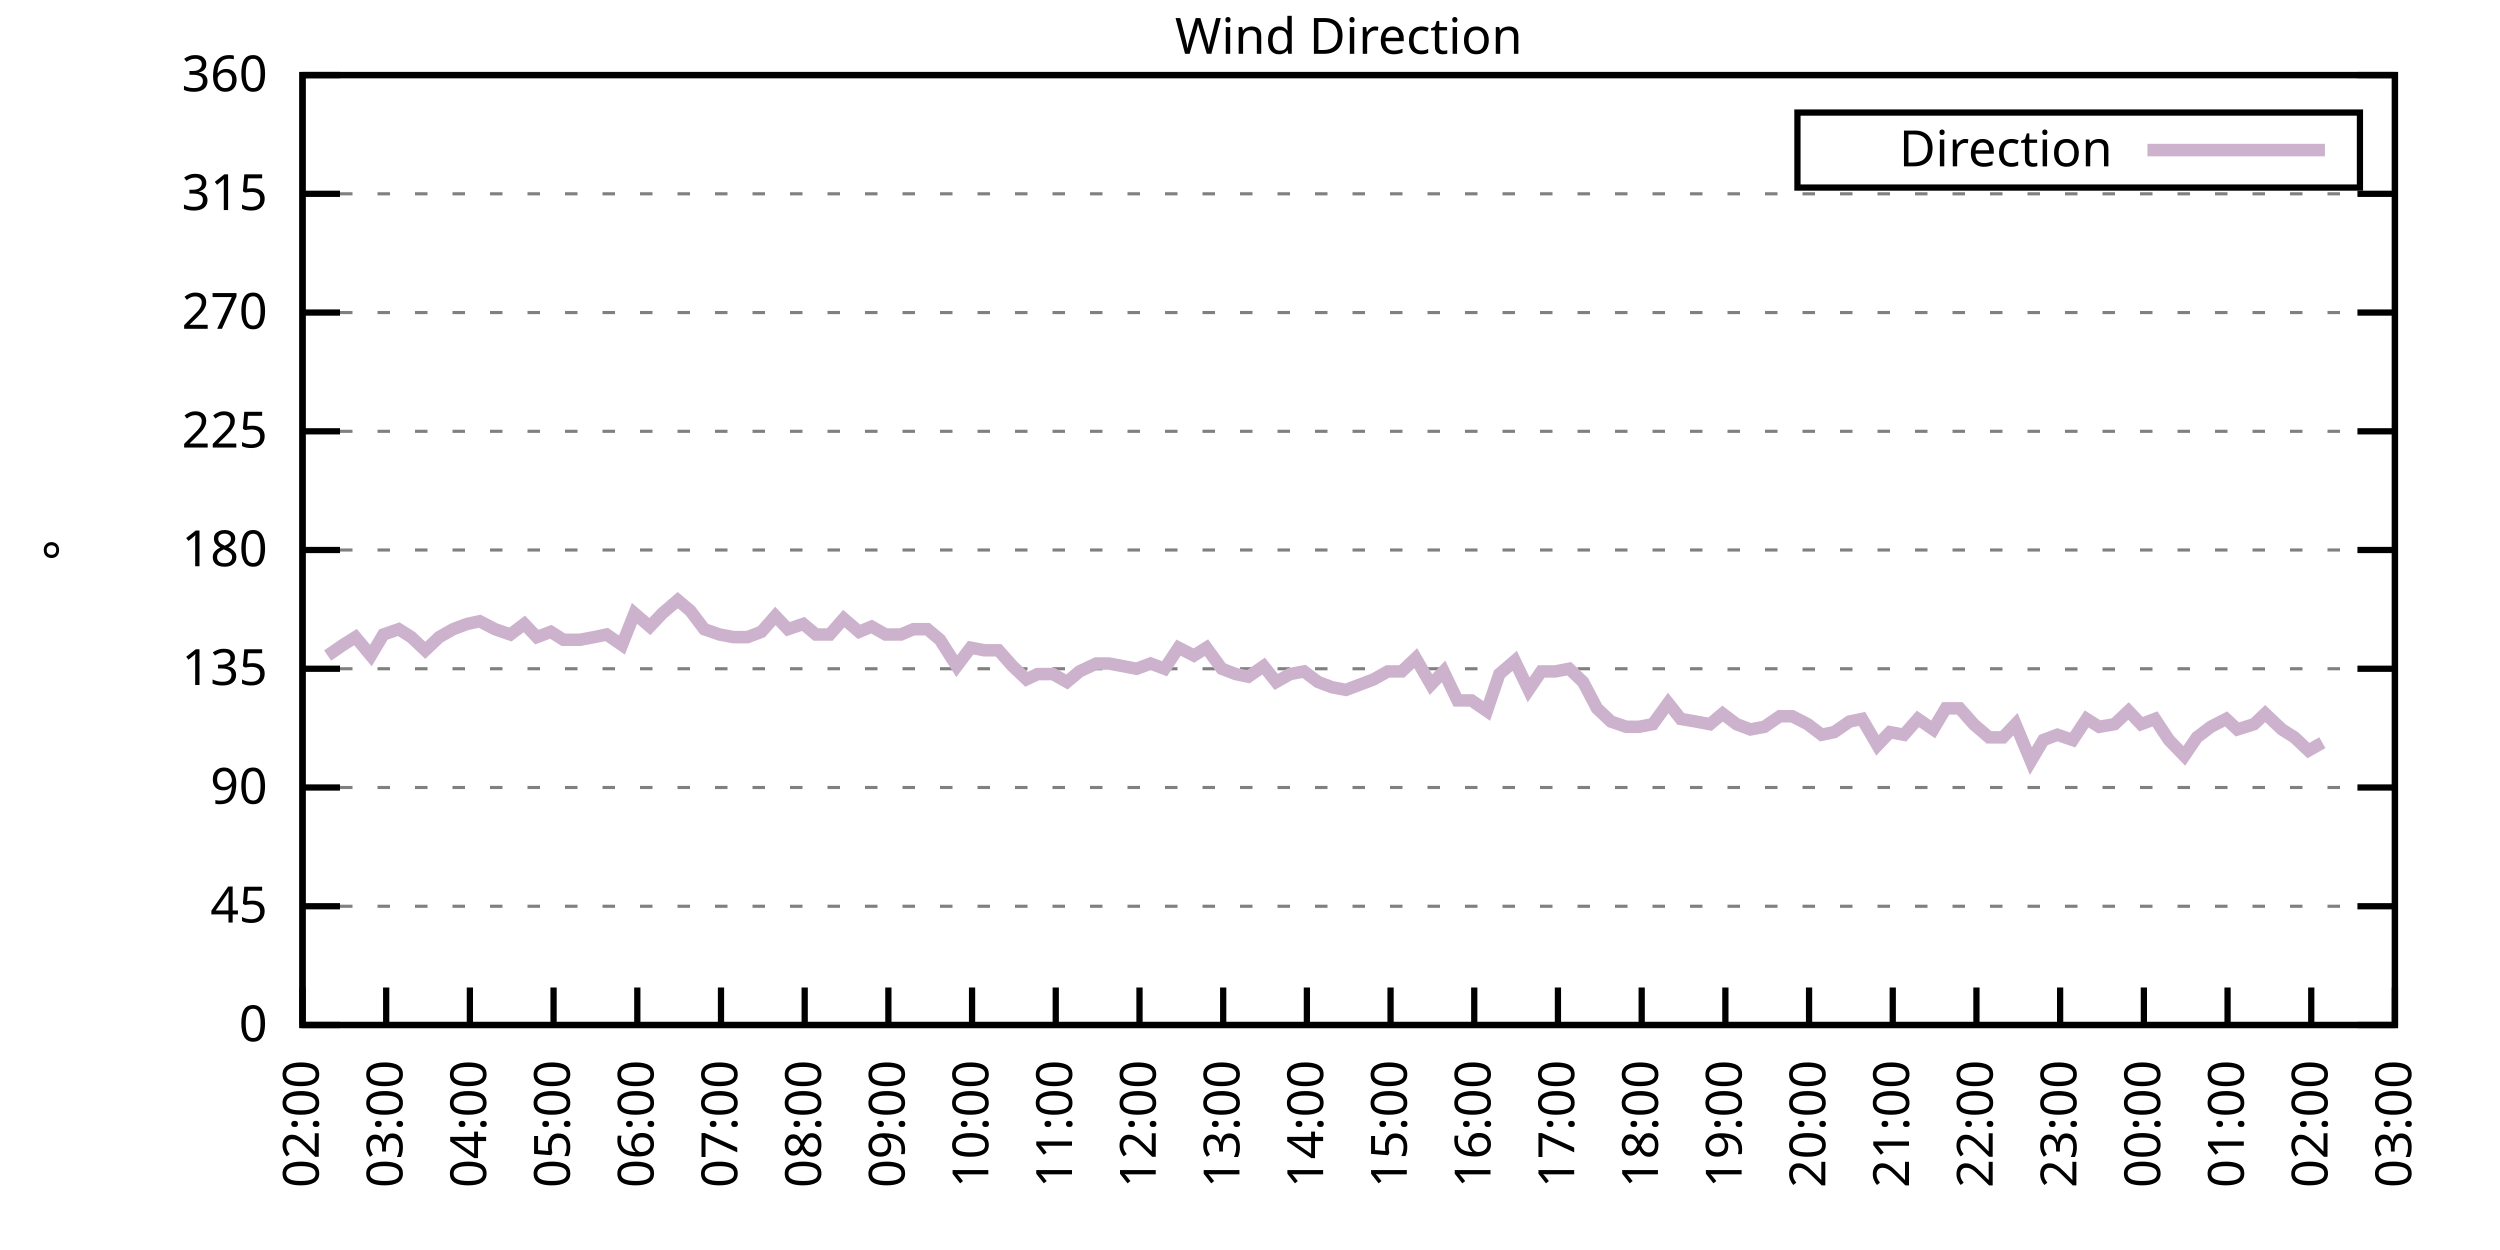
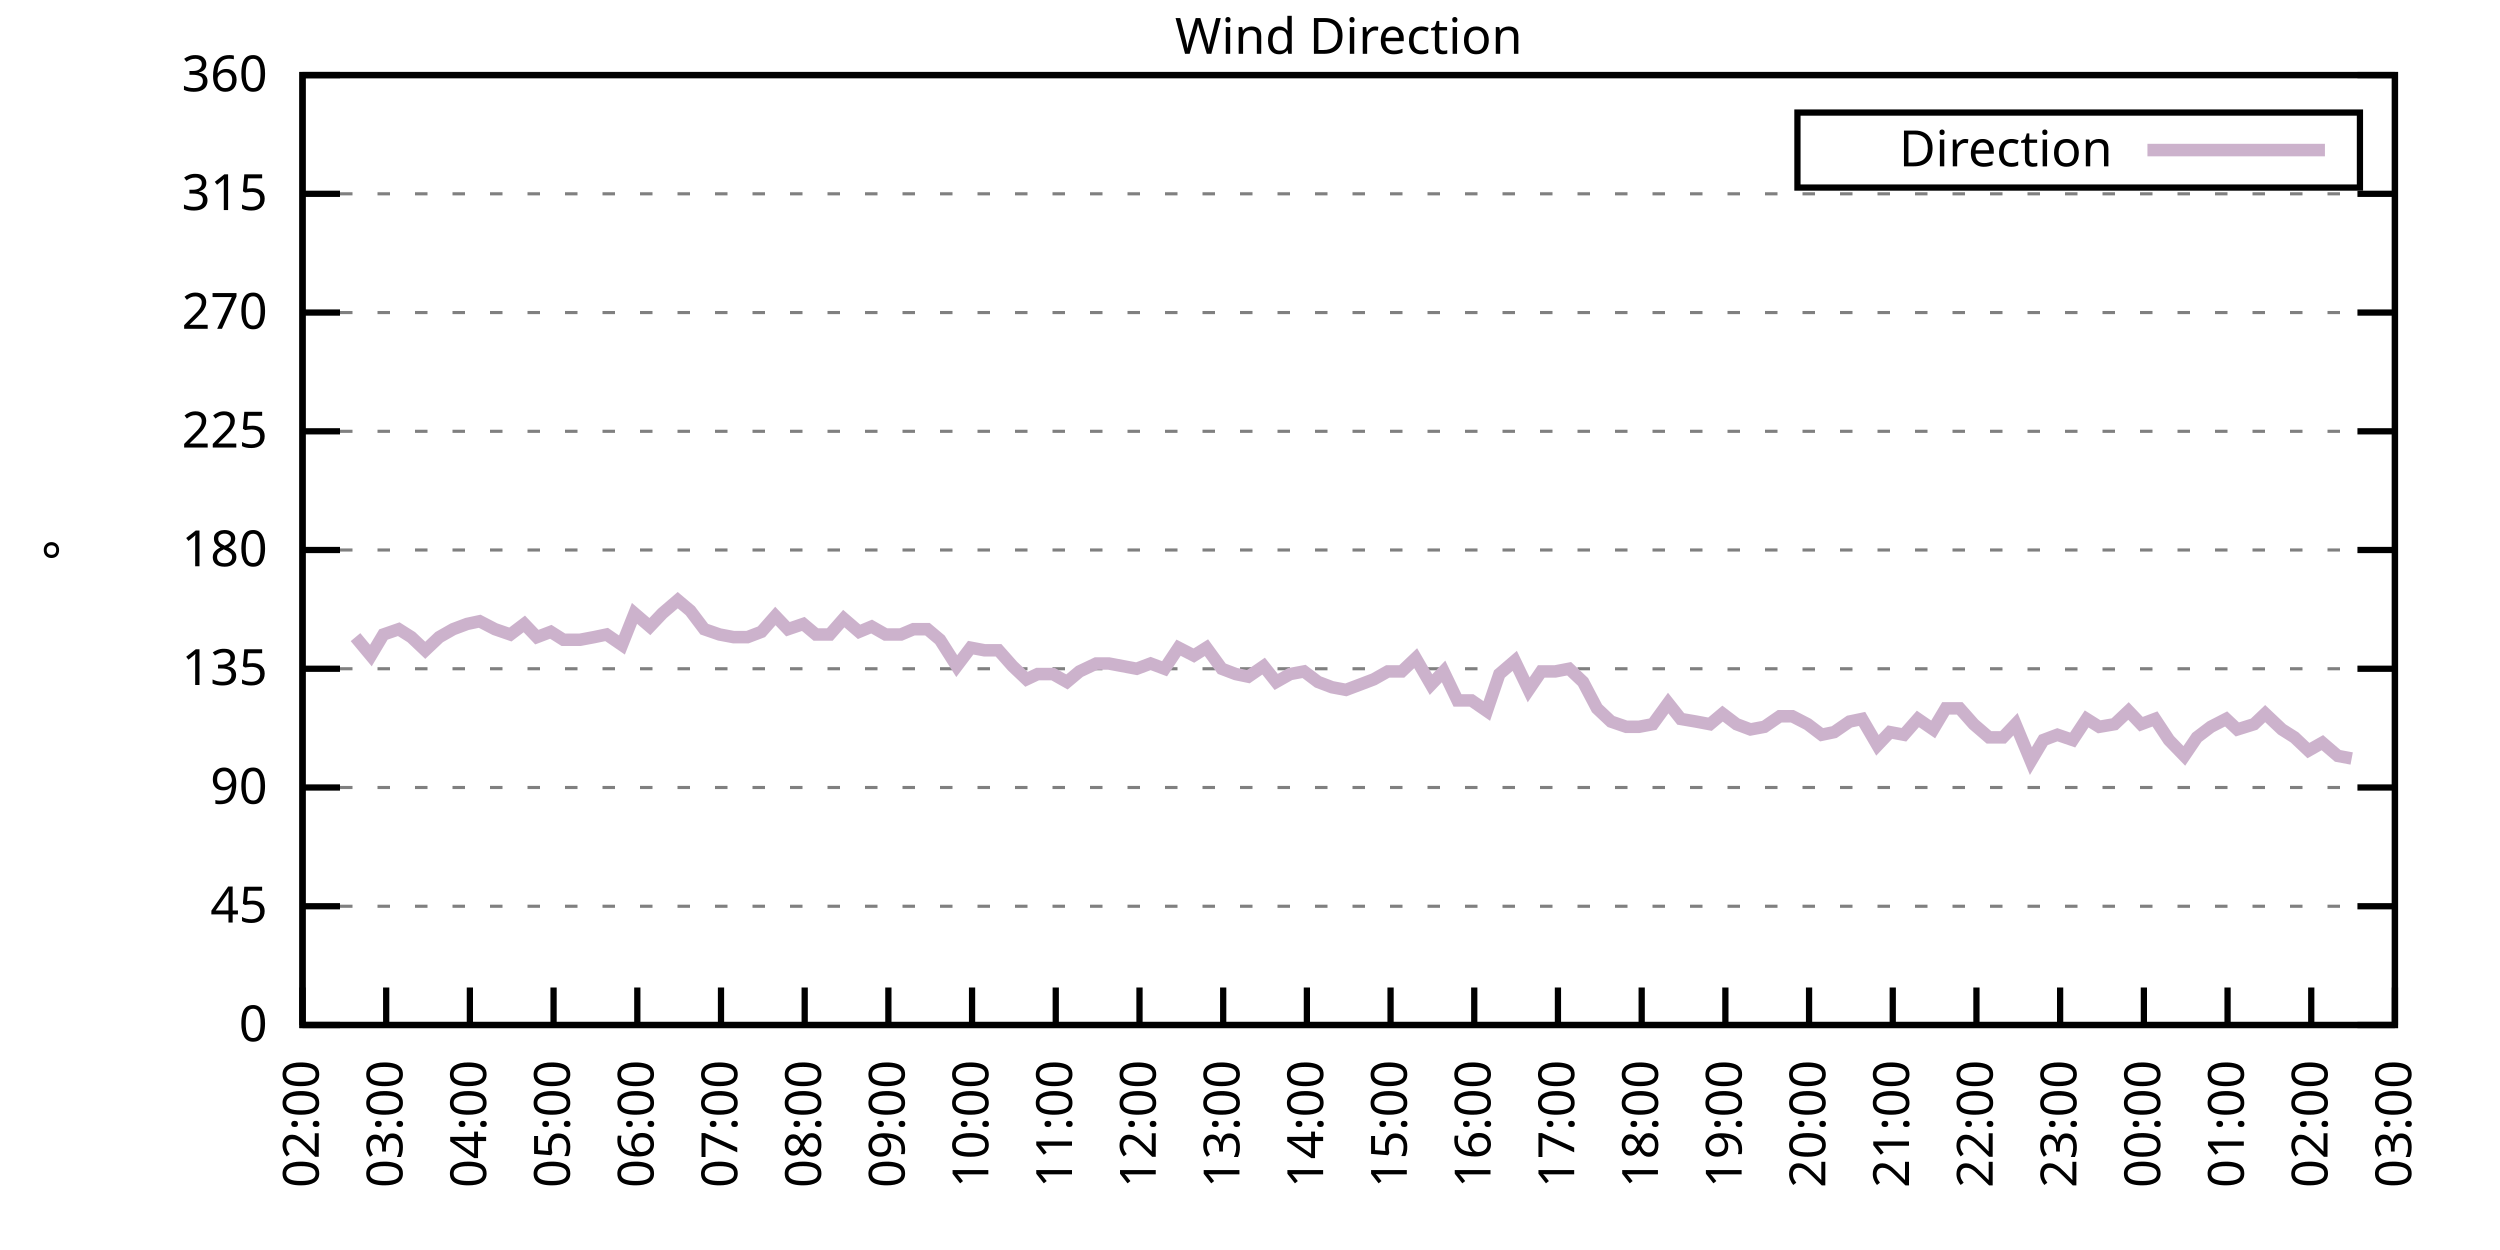
<svg xmlns="http://www.w3.org/2000/svg" xmlns:xlink="http://www.w3.org/1999/xlink" width="400" height="200" viewBox="0 0 400 200">
  <g id="gnuplot_canvas">
    <rect x="0" y="0" width="400" height="200" fill="none" />
    <defs>
      <circle id="gpDot" r="0.5" stroke-width="0.5" stroke="currentColor" />
      <path id="gpPt0" stroke-width="0.333" stroke="currentColor" d="M-1,0 h2 M0,-1 v2" />
      <path id="gpPt1" stroke-width="0.333" stroke="currentColor" d="M-1,-1 L1,1 M1,-1 L-1,1" />
      <path id="gpPt2" stroke-width="0.333" stroke="currentColor" d="M-1,0 L1,0 M0,-1 L0,1 M-1,-1 L1,1 M-1,1 L1,-1" />
      <rect id="gpPt3" stroke-width="0.333" stroke="currentColor" x="-1" y="-1" width="2" height="2" />
      <rect id="gpPt4" stroke-width="0.333" stroke="currentColor" fill="currentColor" x="-1" y="-1" width="2" height="2" />
      <circle id="gpPt5" stroke-width="0.333" stroke="currentColor" cx="0" cy="0" r="1" />
      <use xlink:href="#gpPt5" id="gpPt6" fill="currentColor" stroke="none" />
      <path id="gpPt7" stroke-width="0.333" stroke="currentColor" d="M0,-1.33 L-1.33,0.67 L1.33,0.67 z" />
      <use xlink:href="#gpPt7" id="gpPt8" fill="currentColor" stroke="none" />
      <use xlink:href="#gpPt7" id="gpPt9" stroke="currentColor" transform="rotate(180)" />
      <use xlink:href="#gpPt9" id="gpPt10" fill="currentColor" stroke="none" />
      <use xlink:href="#gpPt3" id="gpPt11" stroke="currentColor" transform="rotate(45)" />
      <use xlink:href="#gpPt11" id="gpPt12" fill="currentColor" stroke="none" />
      <path id="gpPt13" stroke-width="0.333" stroke="currentColor" d="M0,1.330 L1.265,0.411 L0.782,-1.067 L-0.782,-1.076 L-1.265,0.411 z" />
      <use xlink:href="#gpPt13" id="gpPt14" fill="currentColor" stroke="none" />
      <filter id="textbox" filterUnits="objectBoundingBox" x="0" y="0" height="1" width="1">
        <feFlood flood-color="white" flood-opacity="1" result="bgnd" />
        <feComposite in="SourceGraphic" in2="bgnd" operator="atop" />
      </filter>
      <filter id="greybox" filterUnits="objectBoundingBox" x="0" y="0" height="1" width="1">
        <feFlood flood-color="lightgrey" flood-opacity="1" result="grey" />
        <feComposite in="SourceGraphic" in2="grey" operator="atop" />
      </filter>
    </defs>
    <g fill="none" color="white" stroke="currentColor" stroke-width="1.00" stroke-linecap="butt" stroke-linejoin="miter">
</g>
    <g fill="none" color="black" stroke="currentColor" stroke-width="1.00" stroke-linecap="butt" stroke-linejoin="miter">
      <g stroke="none" shape-rendering="crispEdges">
        <polygon fill="rgb(255, 255, 255)" points="48.40,164.00 383.18,164.00 383.18,12.02 48.40,12.02 " />
      </g>
    </g>
    <g fill="none" color="black" stroke="currentColor" stroke-width="1.00" stroke-linecap="butt" stroke-linejoin="miter">
</g>
    <g fill="none" color="black" stroke="black" stroke-width="0.50" stroke-linecap="butt" stroke-linejoin="miter">
</g>
    <g fill="none" color="gray" stroke="currentColor" stroke-width="0.50" stroke-linecap="butt" stroke-linejoin="miter">
      <path stroke="gray" stroke-dasharray="2,4" class="gridline" d="M48.40,164.00 L383.19,164.00  " />
    </g>
    <g fill="none" color="gray" stroke="gray" stroke-width="1.00" stroke-linecap="butt" stroke-linejoin="miter">
</g>
    <g fill="none" color="black" stroke="currentColor" stroke-width="1.00" stroke-linecap="butt" stroke-linejoin="miter">
      <path stroke="black" d="M48.40,164.00 L54.40,164.00 M383.19,164.00 L377.19,164.00  " />
      <g transform="translate(42.80,166.60)" stroke="none" fill="black" font-family="Sans" font-size="8.00" text-anchor="end">
        <text>
          <tspan font-family="Sans"> 0</tspan>
        </text>
      </g>
    </g>
    <g fill="none" color="black" stroke="currentColor" stroke-width="1.00" stroke-linecap="butt" stroke-linejoin="miter">
</g>
    <g fill="none" color="black" stroke="black" stroke-width="0.50" stroke-linecap="butt" stroke-linejoin="miter">
</g>
    <g fill="none" color="gray" stroke="currentColor" stroke-width="0.50" stroke-linecap="butt" stroke-linejoin="miter">
      <path stroke="gray" stroke-dasharray="2,4" class="gridline" d="M48.40,145.00 L383.19,145.00  " />
    </g>
    <g fill="none" color="gray" stroke="gray" stroke-width="1.00" stroke-linecap="butt" stroke-linejoin="miter">
</g>
    <g fill="none" color="black" stroke="currentColor" stroke-width="1.00" stroke-linecap="butt" stroke-linejoin="miter">
      <path stroke="black" d="M48.40,145.00 L54.40,145.00 M383.19,145.00 L377.19,145.00  " />
      <g transform="translate(42.80,147.60)" stroke="none" fill="black" font-family="Sans" font-size="8.00" text-anchor="end">
        <text>
          <tspan font-family="Sans"> 45</tspan>
        </text>
      </g>
    </g>
    <g fill="none" color="black" stroke="currentColor" stroke-width="1.00" stroke-linecap="butt" stroke-linejoin="miter">
</g>
    <g fill="none" color="black" stroke="black" stroke-width="0.50" stroke-linecap="butt" stroke-linejoin="miter">
</g>
    <g fill="none" color="gray" stroke="currentColor" stroke-width="0.50" stroke-linecap="butt" stroke-linejoin="miter">
      <path stroke="gray" stroke-dasharray="2,4" class="gridline" d="M48.40,126.00 L383.19,126.00  " />
    </g>
    <g fill="none" color="gray" stroke="gray" stroke-width="1.00" stroke-linecap="butt" stroke-linejoin="miter">
</g>
    <g fill="none" color="black" stroke="currentColor" stroke-width="1.00" stroke-linecap="butt" stroke-linejoin="miter">
      <path stroke="black" d="M48.40,126.00 L54.40,126.00 M383.19,126.00 L377.19,126.00  " />
      <g transform="translate(42.80,128.60)" stroke="none" fill="black" font-family="Sans" font-size="8.00" text-anchor="end">
        <text>
          <tspan font-family="Sans"> 90</tspan>
        </text>
      </g>
    </g>
    <g fill="none" color="black" stroke="currentColor" stroke-width="1.00" stroke-linecap="butt" stroke-linejoin="miter">
</g>
    <g fill="none" color="black" stroke="black" stroke-width="0.50" stroke-linecap="butt" stroke-linejoin="miter">
</g>
    <g fill="none" color="gray" stroke="currentColor" stroke-width="0.50" stroke-linecap="butt" stroke-linejoin="miter">
      <path stroke="gray" stroke-dasharray="2,4" class="gridline" d="M48.40,107.00 L383.19,107.00  " />
    </g>
    <g fill="none" color="gray" stroke="gray" stroke-width="1.00" stroke-linecap="butt" stroke-linejoin="miter">
</g>
    <g fill="none" color="black" stroke="currentColor" stroke-width="1.00" stroke-linecap="butt" stroke-linejoin="miter">
      <path stroke="black" d="M48.40,107.00 L54.40,107.00 M383.19,107.00 L377.19,107.00  " />
      <g transform="translate(42.80,109.60)" stroke="none" fill="black" font-family="Sans" font-size="8.00" text-anchor="end">
        <text>
          <tspan font-family="Sans"> 135</tspan>
        </text>
      </g>
    </g>
    <g fill="none" color="black" stroke="currentColor" stroke-width="1.00" stroke-linecap="butt" stroke-linejoin="miter">
</g>
    <g fill="none" color="black" stroke="black" stroke-width="0.50" stroke-linecap="butt" stroke-linejoin="miter">
</g>
    <g fill="none" color="gray" stroke="currentColor" stroke-width="0.50" stroke-linecap="butt" stroke-linejoin="miter">
      <path stroke="gray" stroke-dasharray="2,4" class="gridline" d="M48.40,88.00 L383.19,88.00  " />
    </g>
    <g fill="none" color="gray" stroke="gray" stroke-width="1.00" stroke-linecap="butt" stroke-linejoin="miter">
</g>
    <g fill="none" color="black" stroke="currentColor" stroke-width="1.00" stroke-linecap="butt" stroke-linejoin="miter">
      <path stroke="black" d="M48.40,88.00 L54.40,88.00 M383.19,88.00 L377.19,88.00  " />
      <g transform="translate(42.80,90.60)" stroke="none" fill="black" font-family="Sans" font-size="8.00" text-anchor="end">
        <text>
          <tspan font-family="Sans"> 180</tspan>
        </text>
      </g>
    </g>
    <g fill="none" color="black" stroke="currentColor" stroke-width="1.00" stroke-linecap="butt" stroke-linejoin="miter">
</g>
    <g fill="none" color="black" stroke="black" stroke-width="0.50" stroke-linecap="butt" stroke-linejoin="miter">
</g>
    <g fill="none" color="gray" stroke="currentColor" stroke-width="0.50" stroke-linecap="butt" stroke-linejoin="miter">
      <path stroke="gray" stroke-dasharray="2,4" class="gridline" d="M48.40,69.01 L383.19,69.01  " />
    </g>
    <g fill="none" color="gray" stroke="gray" stroke-width="1.00" stroke-linecap="butt" stroke-linejoin="miter">
</g>
    <g fill="none" color="black" stroke="currentColor" stroke-width="1.00" stroke-linecap="butt" stroke-linejoin="miter">
      <path stroke="black" d="M48.40,69.01 L54.40,69.01 M383.19,69.01 L377.19,69.01  " />
      <g transform="translate(42.80,71.61)" stroke="none" fill="black" font-family="Sans" font-size="8.00" text-anchor="end">
        <text>
          <tspan font-family="Sans"> 225</tspan>
        </text>
      </g>
    </g>
    <g fill="none" color="black" stroke="currentColor" stroke-width="1.00" stroke-linecap="butt" stroke-linejoin="miter">
</g>
    <g fill="none" color="black" stroke="black" stroke-width="0.50" stroke-linecap="butt" stroke-linejoin="miter">
</g>
    <g fill="none" color="gray" stroke="currentColor" stroke-width="0.50" stroke-linecap="butt" stroke-linejoin="miter">
      <path stroke="gray" stroke-dasharray="2,4" class="gridline" d="M48.40,50.01 L383.19,50.01  " />
    </g>
    <g fill="none" color="gray" stroke="gray" stroke-width="1.00" stroke-linecap="butt" stroke-linejoin="miter">
</g>
    <g fill="none" color="black" stroke="currentColor" stroke-width="1.00" stroke-linecap="butt" stroke-linejoin="miter">
      <path stroke="black" d="M48.40,50.01 L54.40,50.01 M383.19,50.01 L377.19,50.01  " />
      <g transform="translate(42.80,52.61)" stroke="none" fill="black" font-family="Sans" font-size="8.00" text-anchor="end">
        <text>
          <tspan font-family="Sans"> 270</tspan>
        </text>
      </g>
    </g>
    <g fill="none" color="black" stroke="currentColor" stroke-width="1.00" stroke-linecap="butt" stroke-linejoin="miter">
</g>
    <g fill="none" color="black" stroke="black" stroke-width="0.50" stroke-linecap="butt" stroke-linejoin="miter">
</g>
    <g fill="none" color="gray" stroke="currentColor" stroke-width="0.50" stroke-linecap="butt" stroke-linejoin="miter">
      <path stroke="gray" stroke-dasharray="2,4" class="gridline" d="M48.40,31.01 L383.19,31.01  " />
    </g>
    <g fill="none" color="gray" stroke="gray" stroke-width="1.00" stroke-linecap="butt" stroke-linejoin="miter">
</g>
    <g fill="none" color="black" stroke="currentColor" stroke-width="1.00" stroke-linecap="butt" stroke-linejoin="miter">
      <path stroke="black" d="M48.40,31.01 L54.40,31.01 M383.19,31.01 L377.19,31.01  " />
      <g transform="translate(42.80,33.61)" stroke="none" fill="black" font-family="Sans" font-size="8.00" text-anchor="end">
        <text>
          <tspan font-family="Sans"> 315</tspan>
        </text>
      </g>
    </g>
    <g fill="none" color="black" stroke="currentColor" stroke-width="1.00" stroke-linecap="butt" stroke-linejoin="miter">
</g>
    <g fill="none" color="black" stroke="black" stroke-width="0.50" stroke-linecap="butt" stroke-linejoin="miter">
</g>
    <g fill="none" color="gray" stroke="currentColor" stroke-width="0.50" stroke-linecap="butt" stroke-linejoin="miter">
      <path stroke="gray" stroke-dasharray="2,4" class="gridline" d="M48.40,12.01 L383.19,12.01  " />
    </g>
    <g fill="none" color="gray" stroke="gray" stroke-width="1.00" stroke-linecap="butt" stroke-linejoin="miter">
</g>
    <g fill="none" color="black" stroke="currentColor" stroke-width="1.00" stroke-linecap="butt" stroke-linejoin="miter">
      <path stroke="black" d="M48.40,12.01 L54.40,12.01 M383.19,12.01 L377.19,12.01  " />
      <g transform="translate(42.80,14.61)" stroke="none" fill="black" font-family="Sans" font-size="8.00" text-anchor="end">
        <text>
          <tspan font-family="Sans"> 360</tspan>
        </text>
      </g>
    </g>
    <g fill="none" color="black" stroke="currentColor" stroke-width="1.00" stroke-linecap="butt" stroke-linejoin="miter">
      <path stroke="black" d="M48.40,164.00 L48.40,158.00  " />
      <g transform="translate(51.00,169.60) rotate(270.00)" stroke="none" fill="black" font-family="Sans" font-size="8.00" text-anchor="end">
        <text>
          <tspan font-family="Sans">02:00</tspan>
        </text>
      </g>
    </g>
    <g fill="none" color="black" stroke="currentColor" stroke-width="1.00" stroke-linecap="butt" stroke-linejoin="miter">
      <path stroke="black" d="M61.79,164.00 L61.79,158.00  " />
      <g transform="translate(64.39,169.60) rotate(270.00)" stroke="none" fill="black" font-family="Sans" font-size="8.00" text-anchor="end">
        <text>
          <tspan font-family="Sans">03:00</tspan>
        </text>
      </g>
    </g>
    <g fill="none" color="black" stroke="currentColor" stroke-width="1.00" stroke-linecap="butt" stroke-linejoin="miter">
      <path stroke="black" d="M75.18,164.00 L75.18,158.00  " />
      <g transform="translate(77.78,169.60) rotate(270.00)" stroke="none" fill="black" font-family="Sans" font-size="8.00" text-anchor="end">
        <text>
          <tspan font-family="Sans">04:00</tspan>
        </text>
      </g>
    </g>
    <g fill="none" color="black" stroke="currentColor" stroke-width="1.00" stroke-linecap="butt" stroke-linejoin="miter">
      <path stroke="black" d="M88.57,164.00 L88.57,158.00  " />
      <g transform="translate(91.17,169.60) rotate(270.00)" stroke="none" fill="black" font-family="Sans" font-size="8.00" text-anchor="end">
        <text>
          <tspan font-family="Sans">05:00</tspan>
        </text>
      </g>
    </g>
    <g fill="none" color="black" stroke="currentColor" stroke-width="1.00" stroke-linecap="butt" stroke-linejoin="miter">
      <path stroke="black" d="M101.97,164.00 L101.97,158.00  " />
      <g transform="translate(104.57,169.60) rotate(270.00)" stroke="none" fill="black" font-family="Sans" font-size="8.00" text-anchor="end">
        <text>
          <tspan font-family="Sans">06:00</tspan>
        </text>
      </g>
    </g>
    <g fill="none" color="black" stroke="currentColor" stroke-width="1.00" stroke-linecap="butt" stroke-linejoin="miter">
      <path stroke="black" d="M115.36,164.00 L115.36,158.00  " />
      <g transform="translate(117.96,169.60) rotate(270.00)" stroke="none" fill="black" font-family="Sans" font-size="8.00" text-anchor="end">
        <text>
          <tspan font-family="Sans">07:00</tspan>
        </text>
      </g>
    </g>
    <g fill="none" color="black" stroke="currentColor" stroke-width="1.00" stroke-linecap="butt" stroke-linejoin="miter">
      <path stroke="black" d="M128.75,164.00 L128.75,158.00  " />
      <g transform="translate(131.35,169.60) rotate(270.00)" stroke="none" fill="black" font-family="Sans" font-size="8.00" text-anchor="end">
        <text>
          <tspan font-family="Sans">08:00</tspan>
        </text>
      </g>
    </g>
    <g fill="none" color="black" stroke="currentColor" stroke-width="1.00" stroke-linecap="butt" stroke-linejoin="miter">
      <path stroke="black" d="M142.14,164.00 L142.14,158.00  " />
      <g transform="translate(144.74,169.60) rotate(270.00)" stroke="none" fill="black" font-family="Sans" font-size="8.00" text-anchor="end">
        <text>
          <tspan font-family="Sans">09:00</tspan>
        </text>
      </g>
    </g>
    <g fill="none" color="black" stroke="currentColor" stroke-width="1.00" stroke-linecap="butt" stroke-linejoin="miter">
      <path stroke="black" d="M155.53,164.00 L155.53,158.00  " />
      <g transform="translate(158.13,169.60) rotate(270.00)" stroke="none" fill="black" font-family="Sans" font-size="8.00" text-anchor="end">
        <text>
          <tspan font-family="Sans">10:00</tspan>
        </text>
      </g>
    </g>
    <g fill="none" color="black" stroke="currentColor" stroke-width="1.00" stroke-linecap="butt" stroke-linejoin="miter">
      <path stroke="black" d="M168.92,164.00 L168.92,158.00  " />
      <g transform="translate(171.52,169.60) rotate(270.00)" stroke="none" fill="black" font-family="Sans" font-size="8.00" text-anchor="end">
        <text>
          <tspan font-family="Sans">11:00</tspan>
        </text>
      </g>
    </g>
    <g fill="none" color="black" stroke="currentColor" stroke-width="1.00" stroke-linecap="butt" stroke-linejoin="miter">
      <path stroke="black" d="M182.32,164.00 L182.32,158.00  " />
      <g transform="translate(184.92,169.60) rotate(270.00)" stroke="none" fill="black" font-family="Sans" font-size="8.00" text-anchor="end">
        <text>
          <tspan font-family="Sans">12:00</tspan>
        </text>
      </g>
    </g>
    <g fill="none" color="black" stroke="currentColor" stroke-width="1.00" stroke-linecap="butt" stroke-linejoin="miter">
      <path stroke="black" d="M195.71,164.00 L195.71,158.00  " />
      <g transform="translate(198.31,169.60) rotate(270.00)" stroke="none" fill="black" font-family="Sans" font-size="8.00" text-anchor="end">
        <text>
          <tspan font-family="Sans">13:00</tspan>
        </text>
      </g>
    </g>
    <g fill="none" color="black" stroke="currentColor" stroke-width="1.00" stroke-linecap="butt" stroke-linejoin="miter">
      <path stroke="black" d="M209.10,164.00 L209.10,158.00  " />
      <g transform="translate(211.70,169.60) rotate(270.00)" stroke="none" fill="black" font-family="Sans" font-size="8.00" text-anchor="end">
        <text>
          <tspan font-family="Sans">14:00</tspan>
        </text>
      </g>
    </g>
    <g fill="none" color="black" stroke="currentColor" stroke-width="1.00" stroke-linecap="butt" stroke-linejoin="miter">
      <path stroke="black" d="M222.49,164.00 L222.49,158.00  " />
      <g transform="translate(225.09,169.60) rotate(270.00)" stroke="none" fill="black" font-family="Sans" font-size="8.00" text-anchor="end">
        <text>
          <tspan font-family="Sans">15:00</tspan>
        </text>
      </g>
    </g>
    <g fill="none" color="black" stroke="currentColor" stroke-width="1.00" stroke-linecap="butt" stroke-linejoin="miter">
      <path stroke="black" d="M235.88,164.00 L235.88,158.00  " />
      <g transform="translate(238.48,169.60) rotate(270.00)" stroke="none" fill="black" font-family="Sans" font-size="8.00" text-anchor="end">
        <text>
          <tspan font-family="Sans">16:00</tspan>
        </text>
      </g>
    </g>
    <g fill="none" color="black" stroke="currentColor" stroke-width="1.00" stroke-linecap="butt" stroke-linejoin="miter">
      <path stroke="black" d="M249.27,164.00 L249.27,158.00  " />
      <g transform="translate(251.87,169.60) rotate(270.00)" stroke="none" fill="black" font-family="Sans" font-size="8.00" text-anchor="end">
        <text>
          <tspan font-family="Sans">17:00</tspan>
        </text>
      </g>
    </g>
    <g fill="none" color="black" stroke="currentColor" stroke-width="1.00" stroke-linecap="butt" stroke-linejoin="miter">
      <path stroke="black" d="M262.67,164.00 L262.67,158.00  " />
      <g transform="translate(265.27,169.60) rotate(270.00)" stroke="none" fill="black" font-family="Sans" font-size="8.00" text-anchor="end">
        <text>
          <tspan font-family="Sans">18:00</tspan>
        </text>
      </g>
    </g>
    <g fill="none" color="black" stroke="currentColor" stroke-width="1.00" stroke-linecap="butt" stroke-linejoin="miter">
      <path stroke="black" d="M276.06,164.00 L276.06,158.00  " />
      <g transform="translate(278.66,169.60) rotate(270.00)" stroke="none" fill="black" font-family="Sans" font-size="8.00" text-anchor="end">
        <text>
          <tspan font-family="Sans">19:00</tspan>
        </text>
      </g>
    </g>
    <g fill="none" color="black" stroke="currentColor" stroke-width="1.00" stroke-linecap="butt" stroke-linejoin="miter">
      <path stroke="black" d="M289.45,164.00 L289.45,158.00  " />
      <g transform="translate(292.05,169.60) rotate(270.00)" stroke="none" fill="black" font-family="Sans" font-size="8.00" text-anchor="end">
        <text>
          <tspan font-family="Sans">20:00</tspan>
        </text>
      </g>
    </g>
    <g fill="none" color="black" stroke="currentColor" stroke-width="1.00" stroke-linecap="butt" stroke-linejoin="miter">
      <path stroke="black" d="M302.84,164.00 L302.84,158.00  " />
      <g transform="translate(305.44,169.60) rotate(270.00)" stroke="none" fill="black" font-family="Sans" font-size="8.00" text-anchor="end">
        <text>
          <tspan font-family="Sans">21:00</tspan>
        </text>
      </g>
    </g>
    <g fill="none" color="black" stroke="currentColor" stroke-width="1.00" stroke-linecap="butt" stroke-linejoin="miter">
      <path stroke="black" d="M316.23,164.00 L316.23,158.00  " />
      <g transform="translate(318.83,169.60) rotate(270.00)" stroke="none" fill="black" font-family="Sans" font-size="8.00" text-anchor="end">
        <text>
          <tspan font-family="Sans">22:00</tspan>
        </text>
      </g>
    </g>
    <g fill="none" color="black" stroke="currentColor" stroke-width="1.00" stroke-linecap="butt" stroke-linejoin="miter">
      <path stroke="black" d="M329.62,164.00 L329.62,158.00  " />
      <g transform="translate(332.22,169.60) rotate(270.00)" stroke="none" fill="black" font-family="Sans" font-size="8.00" text-anchor="end">
        <text>
          <tspan font-family="Sans">23:00</tspan>
        </text>
      </g>
    </g>
    <g fill="none" color="black" stroke="currentColor" stroke-width="1.00" stroke-linecap="butt" stroke-linejoin="miter">
      <path stroke="black" d="M343.02,164.00 L343.02,158.00  " />
      <g transform="translate(345.62,169.60) rotate(270.00)" stroke="none" fill="black" font-family="Sans" font-size="8.00" text-anchor="end">
        <text>
          <tspan font-family="Sans">00:00</tspan>
        </text>
      </g>
    </g>
    <g fill="none" color="black" stroke="currentColor" stroke-width="1.00" stroke-linecap="butt" stroke-linejoin="miter">
      <path stroke="black" d="M356.41,164.00 L356.41,158.00  " />
      <g transform="translate(359.01,169.60) rotate(270.00)" stroke="none" fill="black" font-family="Sans" font-size="8.00" text-anchor="end">
        <text>
          <tspan font-family="Sans">01:00</tspan>
        </text>
      </g>
    </g>
    <g fill="none" color="black" stroke="currentColor" stroke-width="1.00" stroke-linecap="butt" stroke-linejoin="miter">
      <path stroke="black" d="M369.80,164.00 L369.80,158.00  " />
      <g transform="translate(372.40,169.60) rotate(270.00)" stroke="none" fill="black" font-family="Sans" font-size="8.00" text-anchor="end">
        <text>
          <tspan font-family="Sans">02:00</tspan>
        </text>
      </g>
    </g>
    <g fill="none" color="black" stroke="currentColor" stroke-width="1.00" stroke-linecap="butt" stroke-linejoin="miter">
      <path stroke="black" d="M383.19,164.00 L383.19,158.00  " />
      <g transform="translate(385.79,169.60) rotate(270.00)" stroke="none" fill="black" font-family="Sans" font-size="8.00" text-anchor="end">
        <text>
          <tspan font-family="Sans">03:00</tspan>
        </text>
      </g>
    </g>
    <g fill="none" color="black" stroke="currentColor" stroke-width="1.00" stroke-linecap="butt" stroke-linejoin="miter">
</g>
    <g fill="none" color="black" stroke="currentColor" stroke-width="1.00" stroke-linecap="butt" stroke-linejoin="miter">
      <path stroke="black" d="M48.40,12.01 L48.40,164.00 L383.19,164.00 L383.19,12.01 L48.40,12.01 Z  " />
    </g>
    <g fill="none" color="black" stroke="currentColor" stroke-width="1.00" stroke-linecap="butt" stroke-linejoin="miter">
</g>
    <g fill="none" color="black" stroke="currentColor" stroke-width="1.00" stroke-linecap="butt" stroke-linejoin="miter">
      <path stroke="black" d="M287.59,30.01 L287.59,18.01 L377.59,18.01 L377.59,30.01 L287.59,30.01 Z  " />
    </g>
    <g id="Wind_direction_plot_1">
      <g fill="none" color="white" stroke="black" stroke-width="2.00" stroke-linecap="butt" stroke-linejoin="miter">
</g>
      <g fill="none" color="black" stroke="currentColor" stroke-width="2.00" stroke-linecap="butt" stroke-linejoin="miter">
        <g transform="translate(337.99,26.61)" stroke="none" fill="black" font-family="Sans" font-size="8.00" text-anchor="end">
          <text>
            <tspan font-family="Sans">Direction</tspan>
          </text>
        </g>
      </g>
      <g fill="none" color="black" stroke="currentColor" stroke-width="2.00" stroke-linecap="butt" stroke-linejoin="miter">
-         <path stroke="rgb(204, 178, 204)" d="M343.59,24.01 L371.99,24.01 M52.42,104.89 L54.87,103.20 L56.88,101.94 L59.34,104.89 L61.35,101.52 L63.80,100.67   L65.81,101.94 L68.04,104.05 L70.27,101.94 L72.50,100.67 L74.74,99.83 L76.75,99.40 L79.20,100.67 L81.66,101.52   L83.89,99.83 L85.90,101.94 L88.13,101.09 L90.14,102.36 L92.82,102.36 L95.05,101.94 L97.06,101.52 L99.51,103.20   L101.52,98.14 L103.98,100.25 L105.98,98.14 L108.44,96.03 L110.45,97.72 L112.68,100.67 L115.13,101.52 L117.37,101.94   L119.60,101.94 L121.83,101.09 L124.06,98.56 L126.07,100.67 L128.53,99.83 L130.54,101.52 L132.77,101.52 L135.00,98.98   L137.45,101.09 L139.46,100.25 L141.69,101.52 L144.15,101.52 L146.16,100.67 L148.39,100.67 L150.40,102.36 L153.08,106.58   L155.31,103.63 L157.54,104.05 L159.77,104.05 L162.01,106.58 L164.24,108.69 L166.02,107.85 L168.48,107.85 L170.71,109.11   L172.72,107.43 L175.40,106.16 L177.41,106.16 L179.64,106.58 L181.87,107.00 L184.10,106.16 L186.33,107.00 L188.57,103.63   L191.02,104.89 L193.03,103.63 L195.48,107.00 L197.72,107.85 L199.73,108.27 L202.18,106.58 L204.19,109.11 L206.42,107.85   L208.65,107.43 L210.88,109.11 L213.12,109.96 L215.35,110.38 L217.58,109.54 L219.81,108.69 L222.04,107.43 L224.28,107.43   L226.51,105.31 L228.96,109.54 L230.97,107.43 L233.20,112.07 L235.44,112.07 L237.89,113.76 L239.90,107.85 L242.36,105.74   L244.59,110.38 L246.60,107.43 L248.83,107.43 L251.06,107.00 L253.29,109.11 L255.52,113.34 L257.76,115.45 L260.21,116.29   L262.22,116.29 L264.45,115.87 L266.91,112.49 L268.92,115.03 L271.37,115.45 L273.60,115.87 L275.61,114.18 L277.84,115.87   L280.07,116.71 L282.31,116.29 L284.76,114.60 L286.77,114.60 L289.23,115.87 L291.46,117.56 L293.47,117.14 L295.92,115.45   L297.93,115.03 L300.39,119.25 L302.39,117.14 L304.63,117.56 L306.86,115.03 L309.31,116.71 L311.32,113.34 L313.55,113.34   L315.79,115.87 L318.24,117.98 L320.47,117.98 L322.48,115.87 L324.94,121.78 L326.95,118.40 L329.18,117.56 L331.63,118.40   L333.86,115.03 L335.87,116.29 L338.33,115.87 L340.56,113.76 L342.57,115.87 L344.80,115.03 L347.03,118.40 L349.49,120.94   L351.50,117.98 L353.73,116.29 L356.18,115.03 L357.97,116.71 L360.65,115.87 L362.43,114.18 L365.11,116.71 L367.12,117.98   L369.35,120.09 L371.58,118.83  " />
+         <path stroke="rgb(204, 178, 204)" d="M343.59,24.01 L371.99,24.01 M56.88,101.94 L59.34,104.89 L61.35,101.52 L63.80,100.67 L65.81,101.94 L68.04,104.05   L70.27,101.94 L72.50,100.67 L74.74,99.83 L76.75,99.40 L79.20,100.67 L81.66,101.52 L83.89,99.83 L85.90,101.94   L88.13,101.09 L90.14,102.36 L92.82,102.36 L95.05,101.94 L97.06,101.52 L99.51,103.20 L101.52,98.14 L103.98,100.25   L105.98,98.14 L108.44,96.03 L110.45,97.72 L112.68,100.67 L115.13,101.52 L117.37,101.94 L119.60,101.94 L121.83,101.09   L124.06,98.56 L126.07,100.67 L128.53,99.83 L130.54,101.52 L132.77,101.52 L135.00,98.98 L137.45,101.09 L139.46,100.25   L141.69,101.52 L144.15,101.52 L146.16,100.67 L148.39,100.67 L150.40,102.36 L153.08,106.58 L155.31,103.63 L157.54,104.05   L159.77,104.05 L162.01,106.58 L164.24,108.69 L166.02,107.85 L168.48,107.85 L170.71,109.11 L172.72,107.43 L175.40,106.16   L177.41,106.16 L179.64,106.58 L181.87,107.00 L184.10,106.16 L186.33,107.00 L188.57,103.63 L191.02,104.89 L193.03,103.63   L195.48,107.00 L197.72,107.85 L199.73,108.27 L202.18,106.58 L204.19,109.11 L206.42,107.85 L208.65,107.43 L210.88,109.11   L213.12,109.96 L215.35,110.38 L217.58,109.54 L219.81,108.69 L222.04,107.43 L224.28,107.43 L226.51,105.31 L228.96,109.54   L230.97,107.43 L233.20,112.07 L235.44,112.07 L237.89,113.76 L239.90,107.85 L242.36,105.74 L244.59,110.38 L246.60,107.43   L248.83,107.43 L251.06,107.00 L253.29,109.11 L255.52,113.34 L257.76,115.45 L260.21,116.29 L262.22,116.29 L264.45,115.87   L266.91,112.49 L268.92,115.03 L271.37,115.45 L273.60,115.87 L275.61,114.18 L277.84,115.87 L280.07,116.71 L282.31,116.29   L284.76,114.60 L286.77,114.60 L289.23,115.87 L291.46,117.56 L293.47,117.14 L295.92,115.45 L297.93,115.03 L300.39,119.25   L302.39,117.14 L304.63,117.56 L306.86,115.03 L309.31,116.71 L311.32,113.34 L313.55,113.34 L315.79,115.87 L318.24,117.98   L320.47,117.98 L322.48,115.87 L324.94,121.78 L326.95,118.40 L329.18,117.56 L331.63,118.40 L333.86,115.03 L335.87,116.29   L338.33,115.87 L340.56,113.76 L342.57,115.87 L344.80,115.03 L347.03,118.40 L349.49,120.94 L351.50,117.98 L353.73,116.29   L356.18,115.03 L357.97,116.71 L360.65,115.87 L362.43,114.18 L365.11,116.71 L367.12,117.98 L369.35,120.09 L371.58,118.83   L374.04,120.94 L376.27,121.36  " />
      </g>
    </g>
    <g fill="none" color="black" stroke="currentColor" stroke-width="2.00" stroke-linecap="butt" stroke-linejoin="miter">
</g>
    <g fill="none" color="black" stroke="black" stroke-width="1.00" stroke-linecap="butt" stroke-linejoin="miter">
</g>
    <g fill="none" color="black" stroke="currentColor" stroke-width="1.00" stroke-linecap="butt" stroke-linejoin="miter">
      <path stroke="black" d="M48.40,12.01 L48.40,164.00 L383.19,164.00 L383.19,12.01 L48.40,12.01 Z  " />
      <g transform="translate(12.80,88.01) rotate(270.00)" stroke="none" fill="black" font-family="Sans" font-size="8.00" text-anchor="middle">
        <text>
          <tspan font-family="Sans">°</tspan>
        </text>
      </g>
    </g>
    <g fill="none" color="black" stroke="currentColor" stroke-width="1.00" stroke-linecap="butt" stroke-linejoin="miter">
</g>
    <g fill="none" color="black" stroke="currentColor" stroke-width="1.00" stroke-linecap="butt" stroke-linejoin="miter">
      <g transform="translate(215.79,8.61)" stroke="none" fill="black" font-family="Sans" font-size="8.00" text-anchor="middle">
        <text>
          <tspan font-family="Sans">Wind Direction</tspan>
        </text>
      </g>
    </g>
    <g fill="none" color="black" stroke="currentColor" stroke-width="1.00" stroke-linecap="butt" stroke-linejoin="miter">
</g>
  </g>
</svg>
